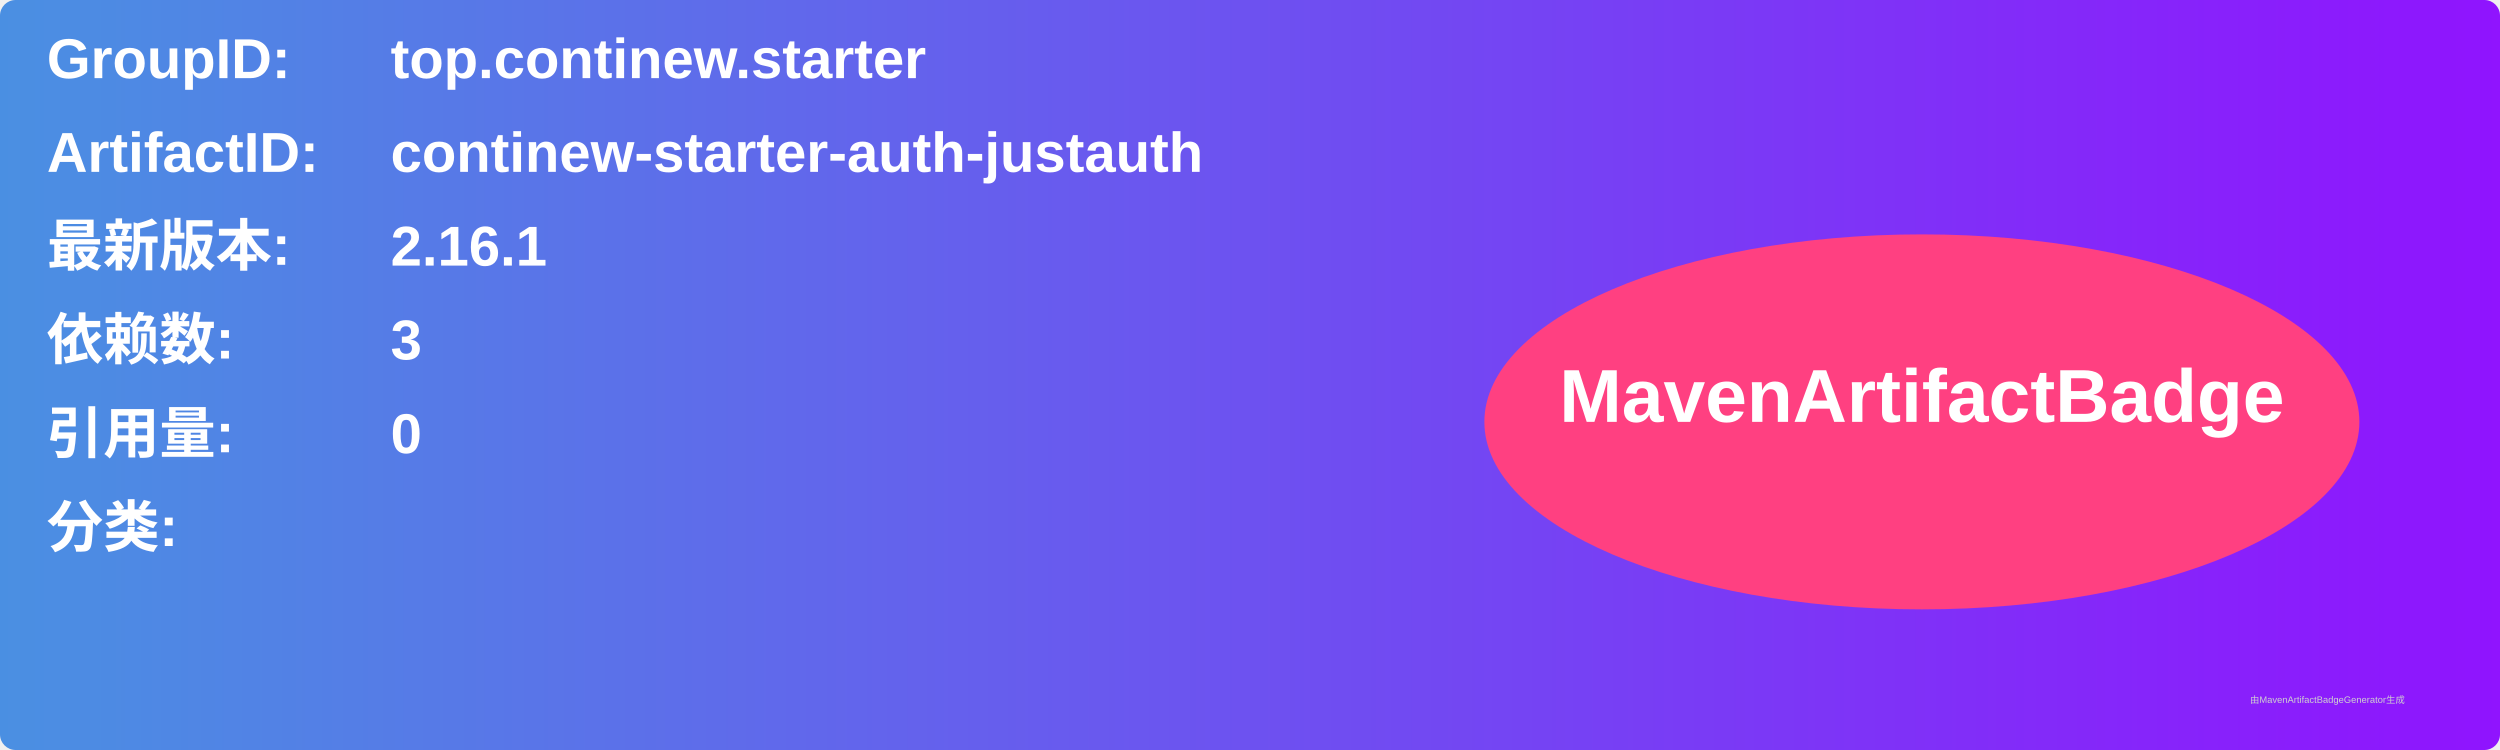
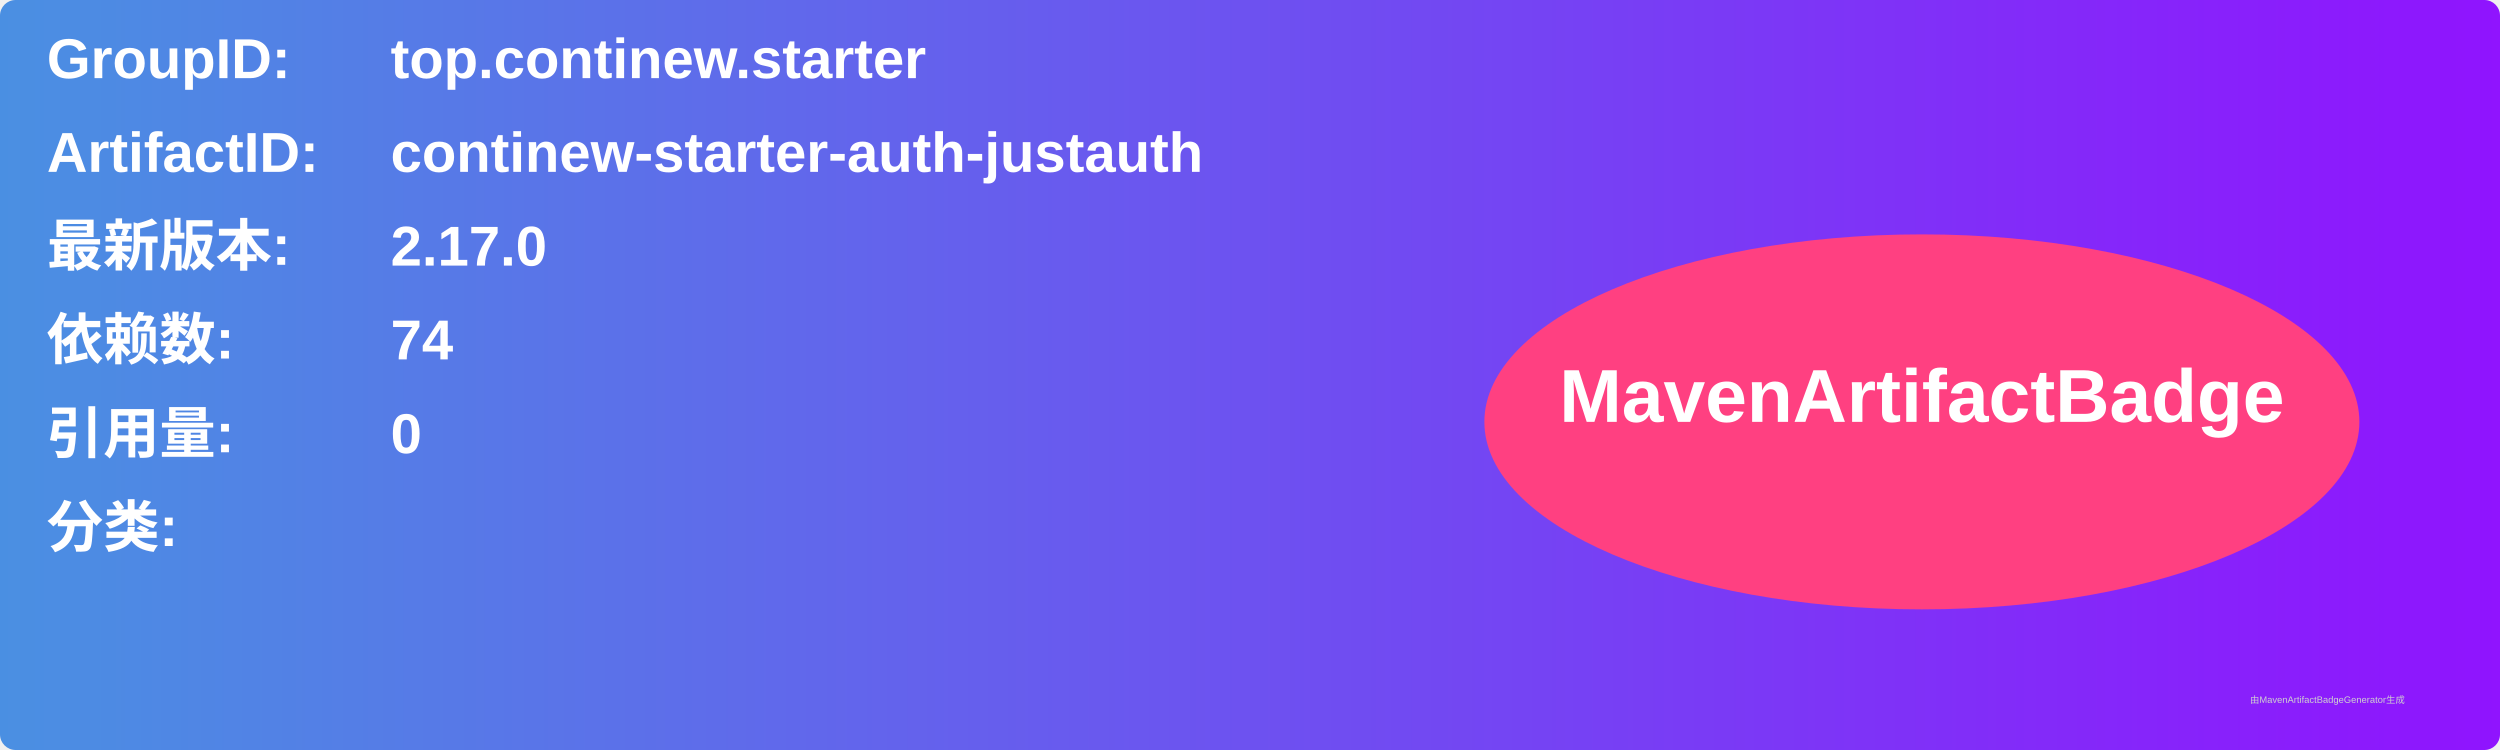
<svg xmlns="http://www.w3.org/2000/svg" width="800" height="240" viewBox="0 0 800 240">
  <linearGradient id="grad" x1="0%" y1="0%" x2="100%" y2="0%">
    <stop offset="0%" stop-color="#4a90e2" />
    <stop offset="100%" stop-color="#9013fe" />
  </linearGradient>
  <rect width="100%" height="100%" rx="5" ry="5" fill="url(#grad)" />
  <g transform="translate(15, 15)">
    <text x="0" y="10" font-family="Arial" font-size="18" fill="white" font-weight="bold" width="260">GroupID:</text>
    <text x="110" y="10" font-family="Arial" font-size="18" fill="white" font-weight="bold" width="460">top.continew.starter</text>
    <text x="0" y="40" font-family="Arial" font-size="18" fill="white" font-weight="bold" width="260">ArtifactID:</text>
    <text x="110" y="40" font-family="Arial" font-size="18" fill="white" font-weight="bold" width="460">continew-starter-auth-justauth</text>
    <text x="0" y="70" font-family="Arial" font-size="18" fill="white" font-weight="bold">最新版本:</text>
    <text x="110" y="70" font-family="Arial" font-size="18" fill="white" font-weight="bold">
-       <tspan font-weight="bold">2.16.1</tspan>
+       <tspan font-weight="bold">2.17.0</tspan>
    </text>
    <text x="0" y="100" font-family="Arial" font-size="18" fill="white" font-weight="bold">依赖数: </text>
    <text x="110" y="100" font-family="Arial" font-size="18" fill="white">
-       <tspan font-weight="bold">3</tspan>
+       <tspan font-weight="bold">74</tspan>
    </text>
    <text x="0" y="130" font-family="Arial" font-size="18" fill="white" font-weight="bold">引用量: </text>
    <text x="110" y="130" font-family="Arial" font-size="18" fill="white">
      <tspan font-weight="bold">0</tspan>
    </text>
    <text x="0" y="160" font-family="Arial" font-size="18" fill="white" font-weight="bold">分类:</text>
    <text x="10" y="190" font-family="Arial" font-size="10" fill="white">
      <tspan font-weight="bold" />
    </text>
    <ellipse cx="600" cy="120" rx="140" ry="60" fill="#ff4081" />
    <text x="600" y="120" text-anchor="middle" font-family="Arial" font-size="24" fill="white" font-weight="bold">MavenArtifactBadge</text>
  </g>
  <text x="720" y="225" font-family="Arial" font-size="3" fill="#d0d0d0">由MavenArtifactBadgeGenerator生成</text>
</svg>
